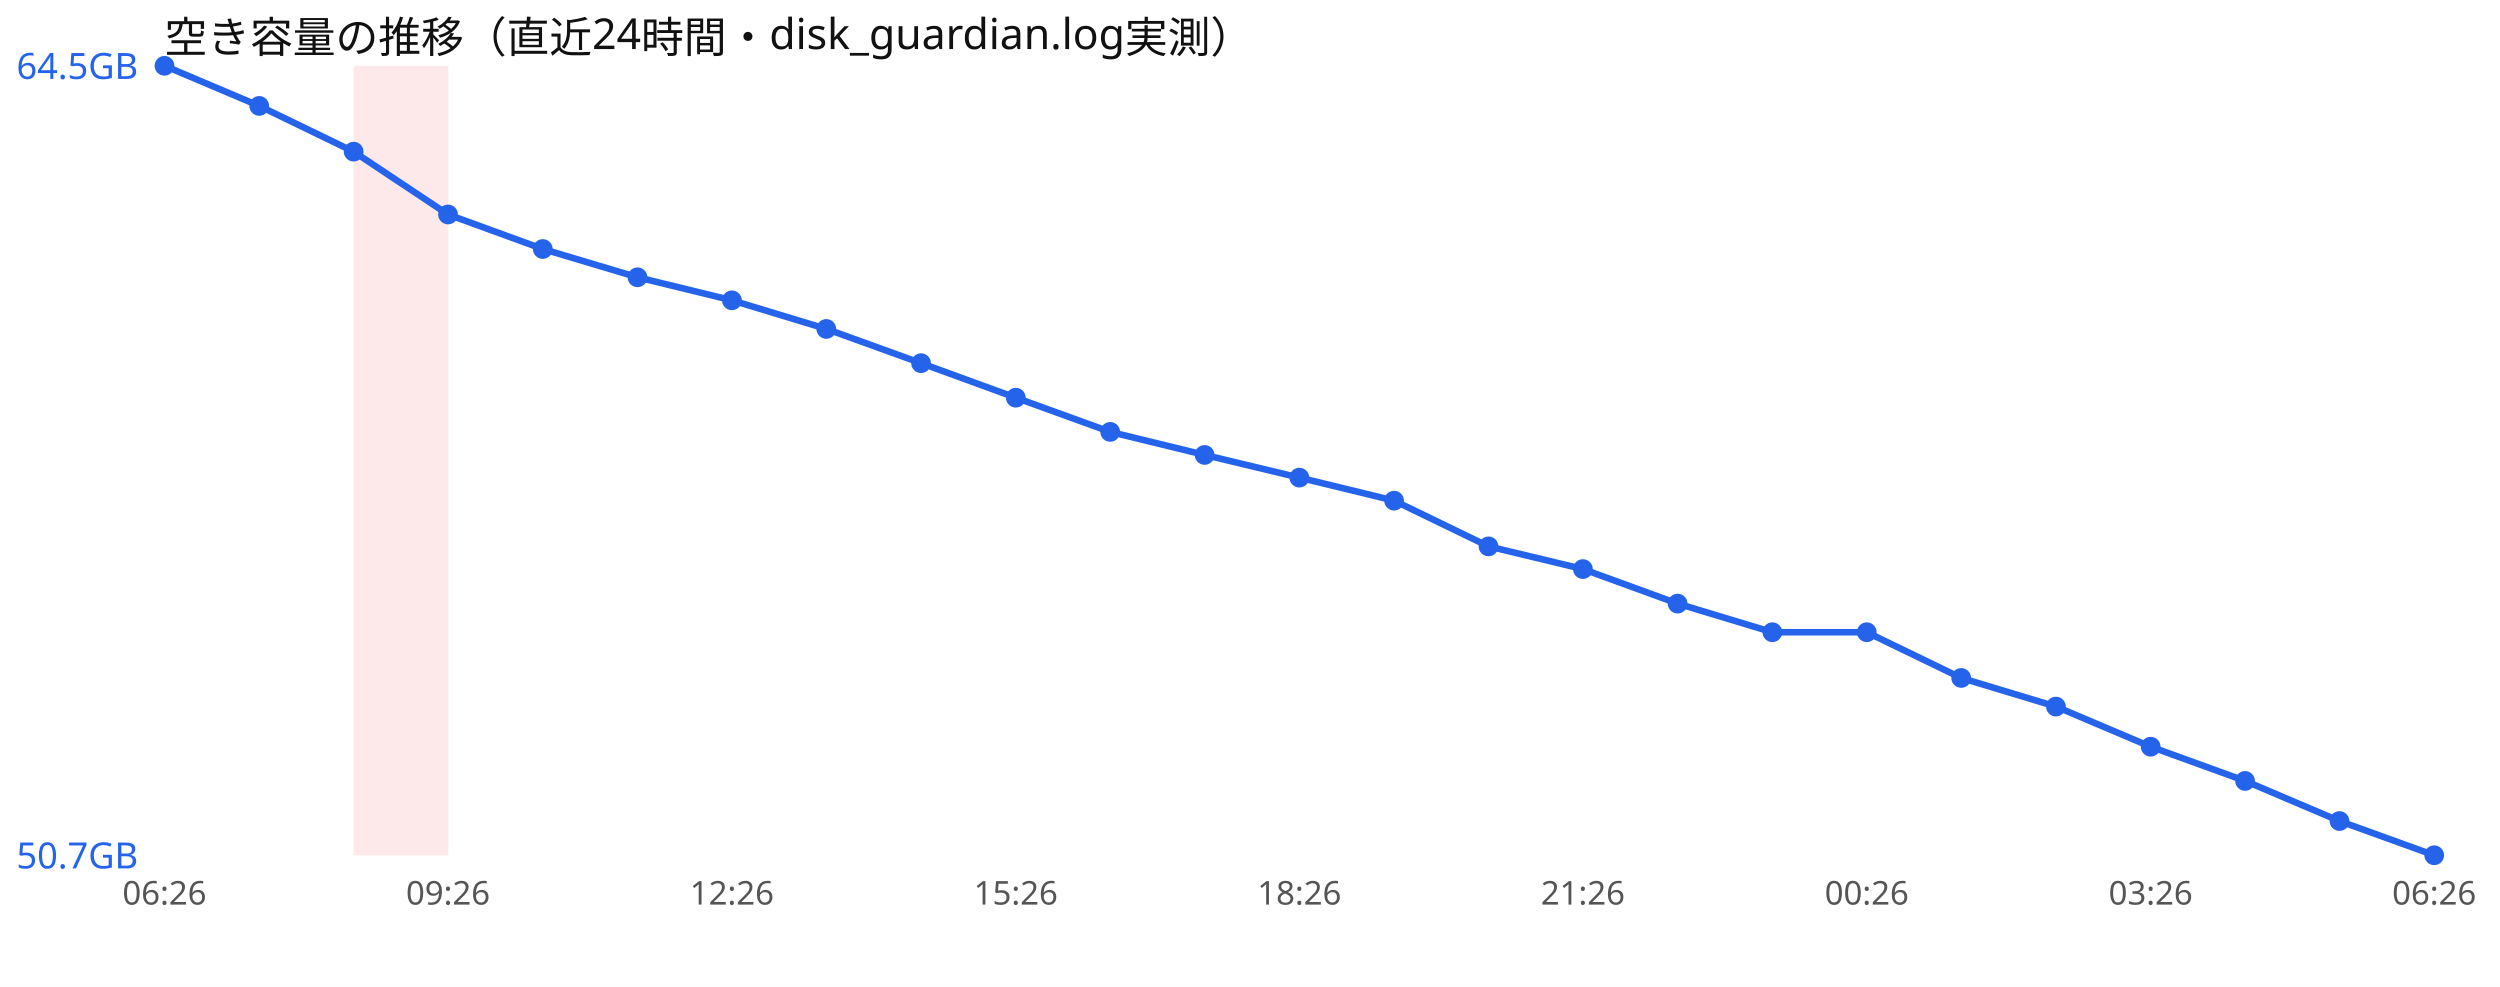
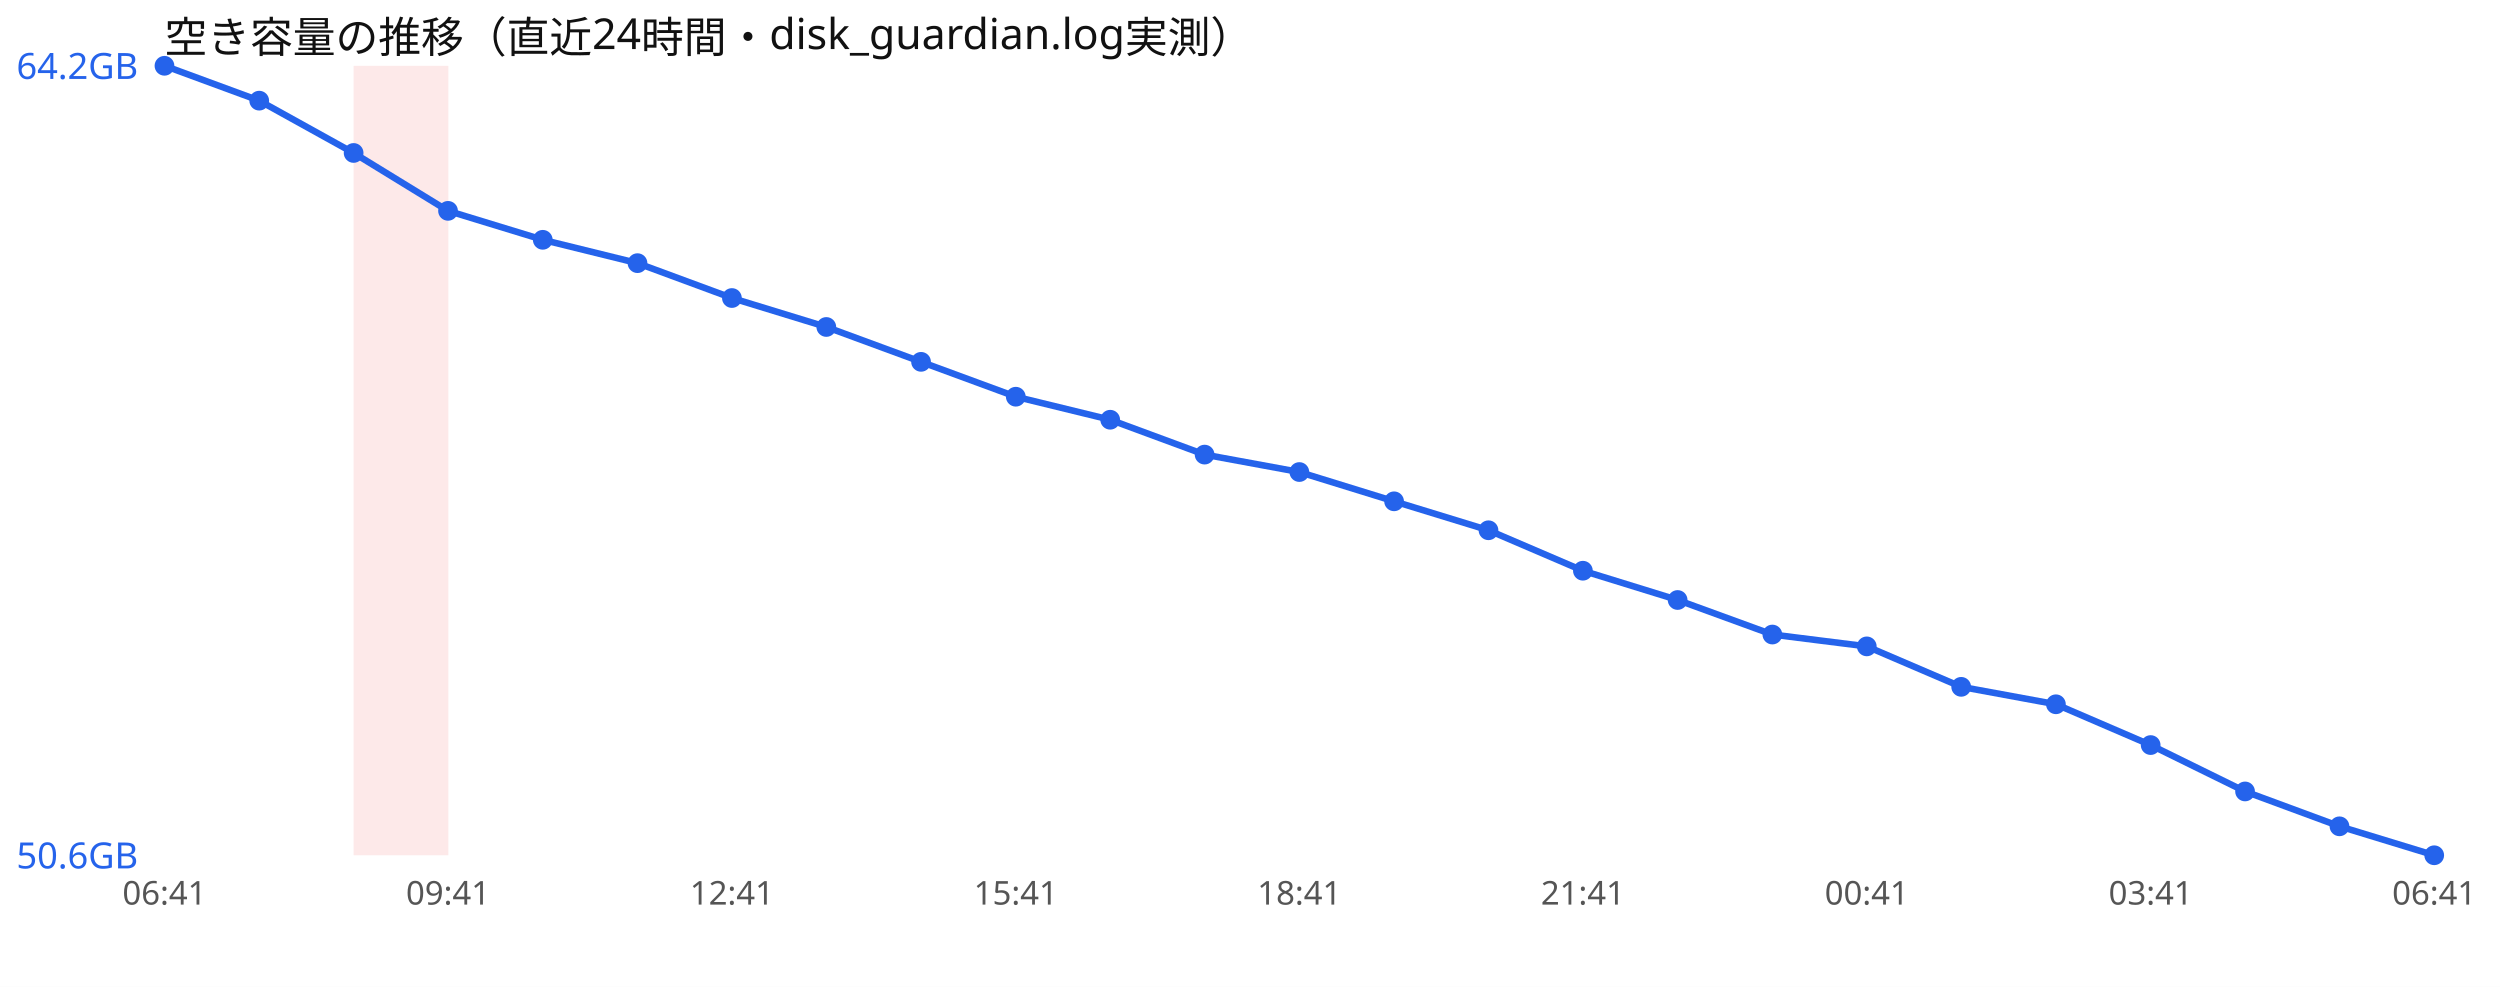
<svg xmlns="http://www.w3.org/2000/svg" width="760" height="300" viewBox="0 0 760 300" font-family="sans-serif">
  <rect width="760" height="300" fill="#ffffff" />
  <text x="50" y="16" font-size="13" fill="#111">空き容量の推移（直近24時間・disk_guardian.log実測）</text>
  <rect x="107.5" y="20" width="28.8" height="240" fill="#ef4444" opacity="0.12" />
-   <polyline points="50.0,20.0 78.8,32.2 107.5,46.1 136.2,65.2 165.0,75.7 193.8,84.3 222.5,91.3 251.2,100.0 280.0,110.4 308.8,120.9 337.5,131.3 366.2,138.3 395.0,145.2 423.8,152.2 452.5,166.1 481.2,173.0 510.0,183.5 538.8,192.2 567.5,192.2 596.2,206.1 625.0,214.8 653.8,227.0 682.5,237.4 711.2,249.6 740.0,260.0" fill="none" stroke="#2563eb" stroke-width="2" />
+   <polyline points="50.0,20.0 78.8,30.6 107.5,46.5 136.2,64.1 165.0,72.9 193.8,80.0 222.5,90.6 251.2,99.4 280.0,110.0 308.8,120.6 337.5,127.6 366.2,138.2 395.0,143.5 423.8,152.4 452.5,161.2 481.2,173.5 510.0,182.4 538.8,192.9 567.5,196.5 596.2,208.8 625.0,214.1 653.8,226.5 682.5,240.6 711.2,251.2 740.0,260.0" fill="none" stroke="#2563eb" stroke-width="2" />
  <circle cx="50.0" cy="20.0" r="3" fill="#2563eb" />
-   <circle cx="78.8" cy="32.2" r="3" fill="#2563eb" />
-   <circle cx="107.5" cy="46.1" r="3" fill="#2563eb" />
-   <circle cx="136.2" cy="65.2" r="3" fill="#2563eb" />
-   <circle cx="165.0" cy="75.7" r="3" fill="#2563eb" />
-   <circle cx="193.8" cy="84.3" r="3" fill="#2563eb" />
-   <circle cx="222.5" cy="91.3" r="3" fill="#2563eb" />
-   <circle cx="251.2" cy="100.0" r="3" fill="#2563eb" />
-   <circle cx="280.0" cy="110.4" r="3" fill="#2563eb" />
-   <circle cx="308.8" cy="120.9" r="3" fill="#2563eb" />
-   <circle cx="337.5" cy="131.3" r="3" fill="#2563eb" />
-   <circle cx="366.2" cy="138.3" r="3" fill="#2563eb" />
-   <circle cx="395.0" cy="145.2" r="3" fill="#2563eb" />
-   <circle cx="423.8" cy="152.2" r="3" fill="#2563eb" />
-   <circle cx="452.5" cy="166.1" r="3" fill="#2563eb" />
-   <circle cx="481.2" cy="173.0" r="3" fill="#2563eb" />
-   <circle cx="510.0" cy="183.5" r="3" fill="#2563eb" />
-   <circle cx="538.8" cy="192.2" r="3" fill="#2563eb" />
-   <circle cx="567.5" cy="192.2" r="3" fill="#2563eb" />
-   <circle cx="596.2" cy="206.1" r="3" fill="#2563eb" />
-   <circle cx="625.0" cy="214.8" r="3" fill="#2563eb" />
-   <circle cx="653.8" cy="227.0" r="3" fill="#2563eb" />
-   <circle cx="682.5" cy="237.4" r="3" fill="#2563eb" />
-   <circle cx="711.2" cy="249.6" r="3" fill="#2563eb" />
+   <circle cx="78.8" cy="30.6" r="3" fill="#2563eb" />
+   <circle cx="107.5" cy="46.5" r="3" fill="#2563eb" />
+   <circle cx="136.2" cy="64.1" r="3" fill="#2563eb" />
+   <circle cx="165.0" cy="72.9" r="3" fill="#2563eb" />
+   <circle cx="193.8" cy="80.0" r="3" fill="#2563eb" />
+   <circle cx="222.5" cy="90.6" r="3" fill="#2563eb" />
+   <circle cx="251.2" cy="99.4" r="3" fill="#2563eb" />
+   <circle cx="280.0" cy="110.0" r="3" fill="#2563eb" />
+   <circle cx="308.8" cy="120.6" r="3" fill="#2563eb" />
+   <circle cx="337.5" cy="127.6" r="3" fill="#2563eb" />
+   <circle cx="366.2" cy="138.2" r="3" fill="#2563eb" />
+   <circle cx="395.0" cy="143.5" r="3" fill="#2563eb" />
+   <circle cx="423.8" cy="152.4" r="3" fill="#2563eb" />
+   <circle cx="452.5" cy="161.2" r="3" fill="#2563eb" />
+   <circle cx="481.2" cy="173.5" r="3" fill="#2563eb" />
+   <circle cx="510.0" cy="182.4" r="3" fill="#2563eb" />
+   <circle cx="538.8" cy="192.9" r="3" fill="#2563eb" />
+   <circle cx="567.5" cy="196.5" r="3" fill="#2563eb" />
+   <circle cx="596.2" cy="208.8" r="3" fill="#2563eb" />
+   <circle cx="625.0" cy="214.1" r="3" fill="#2563eb" />
+   <circle cx="653.8" cy="226.5" r="3" fill="#2563eb" />
+   <circle cx="682.5" cy="240.6" r="3" fill="#2563eb" />
+   <circle cx="711.2" cy="251.2" r="3" fill="#2563eb" />
  <circle cx="740.0" cy="260.0" r="3" fill="#2563eb" />
-   <text x="5" y="24.0" font-size="11" fill="#2563eb">64.5GB</text>
-   <text x="5" y="264.0" font-size="11" fill="#2563eb">50.7GB</text>
-   <text x="50.0" y="275" font-size="10" fill="#555" text-anchor="middle">06:26</text>
-   <text x="136.2" y="275" font-size="10" fill="#555" text-anchor="middle">09:26</text>
-   <text x="222.5" y="275" font-size="10" fill="#555" text-anchor="middle">12:26</text>
-   <text x="308.8" y="275" font-size="10" fill="#555" text-anchor="middle">15:26</text>
-   <text x="395.0" y="275" font-size="10" fill="#555" text-anchor="middle">18:26</text>
-   <text x="481.2" y="275" font-size="10" fill="#555" text-anchor="middle">21:26</text>
-   <text x="567.5" y="275" font-size="10" fill="#555" text-anchor="middle">00:26</text>
-   <text x="653.8" y="275" font-size="10" fill="#555" text-anchor="middle">03:26</text>
-   <text x="740.0" y="275" font-size="10" fill="#555" text-anchor="middle">06:26</text>
+   <text x="5" y="24.0" font-size="11" fill="#2563eb">64.2GB</text>
+   <text x="5" y="264.0" font-size="11" fill="#2563eb">50.6GB</text>
+   <text x="50.0" y="275" font-size="10" fill="#555" text-anchor="middle">06:41</text>
+   <text x="136.2" y="275" font-size="10" fill="#555" text-anchor="middle">09:41</text>
+   <text x="222.5" y="275" font-size="10" fill="#555" text-anchor="middle">12:41</text>
+   <text x="308.8" y="275" font-size="10" fill="#555" text-anchor="middle">15:41</text>
+   <text x="395.0" y="275" font-size="10" fill="#555" text-anchor="middle">18:41</text>
+   <text x="481.2" y="275" font-size="10" fill="#555" text-anchor="middle">21:41</text>
+   <text x="567.5" y="275" font-size="10" fill="#555" text-anchor="middle">00:41</text>
+   <text x="653.8" y="275" font-size="10" fill="#555" text-anchor="middle">03:41</text>
+   <text x="740.0" y="275" font-size="10" fill="#555" text-anchor="middle">06:41</text>
</svg>
